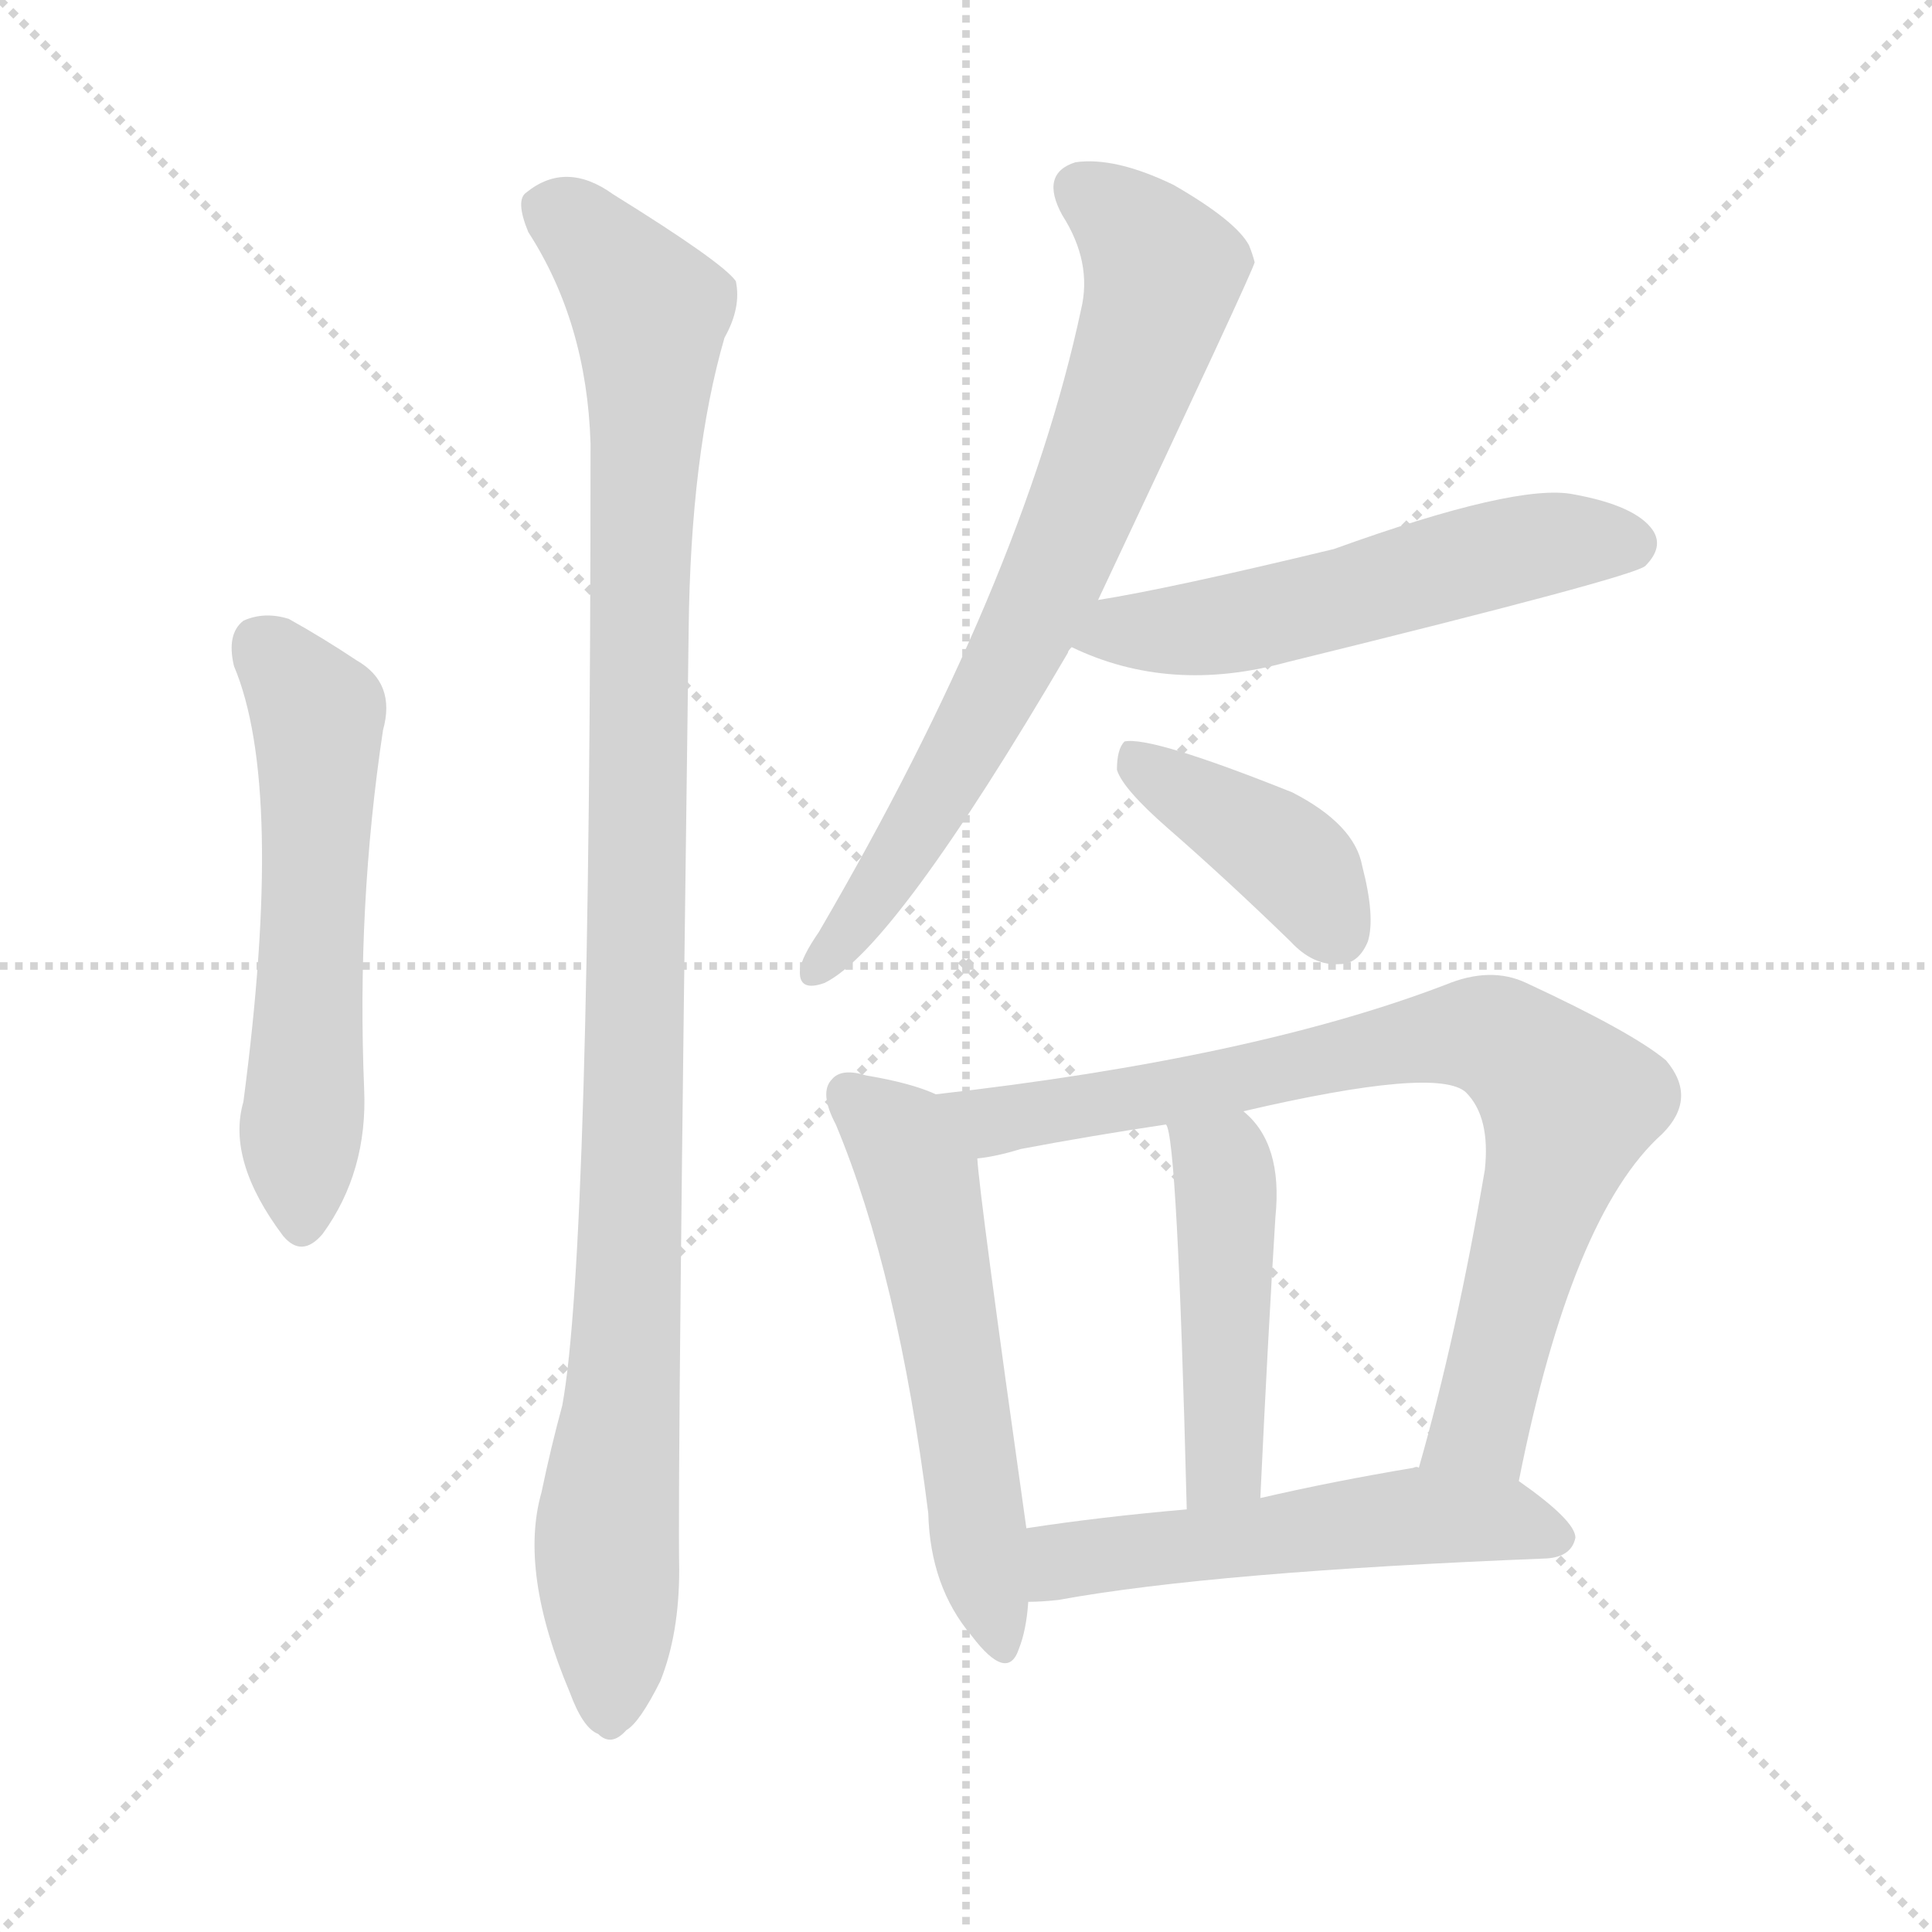
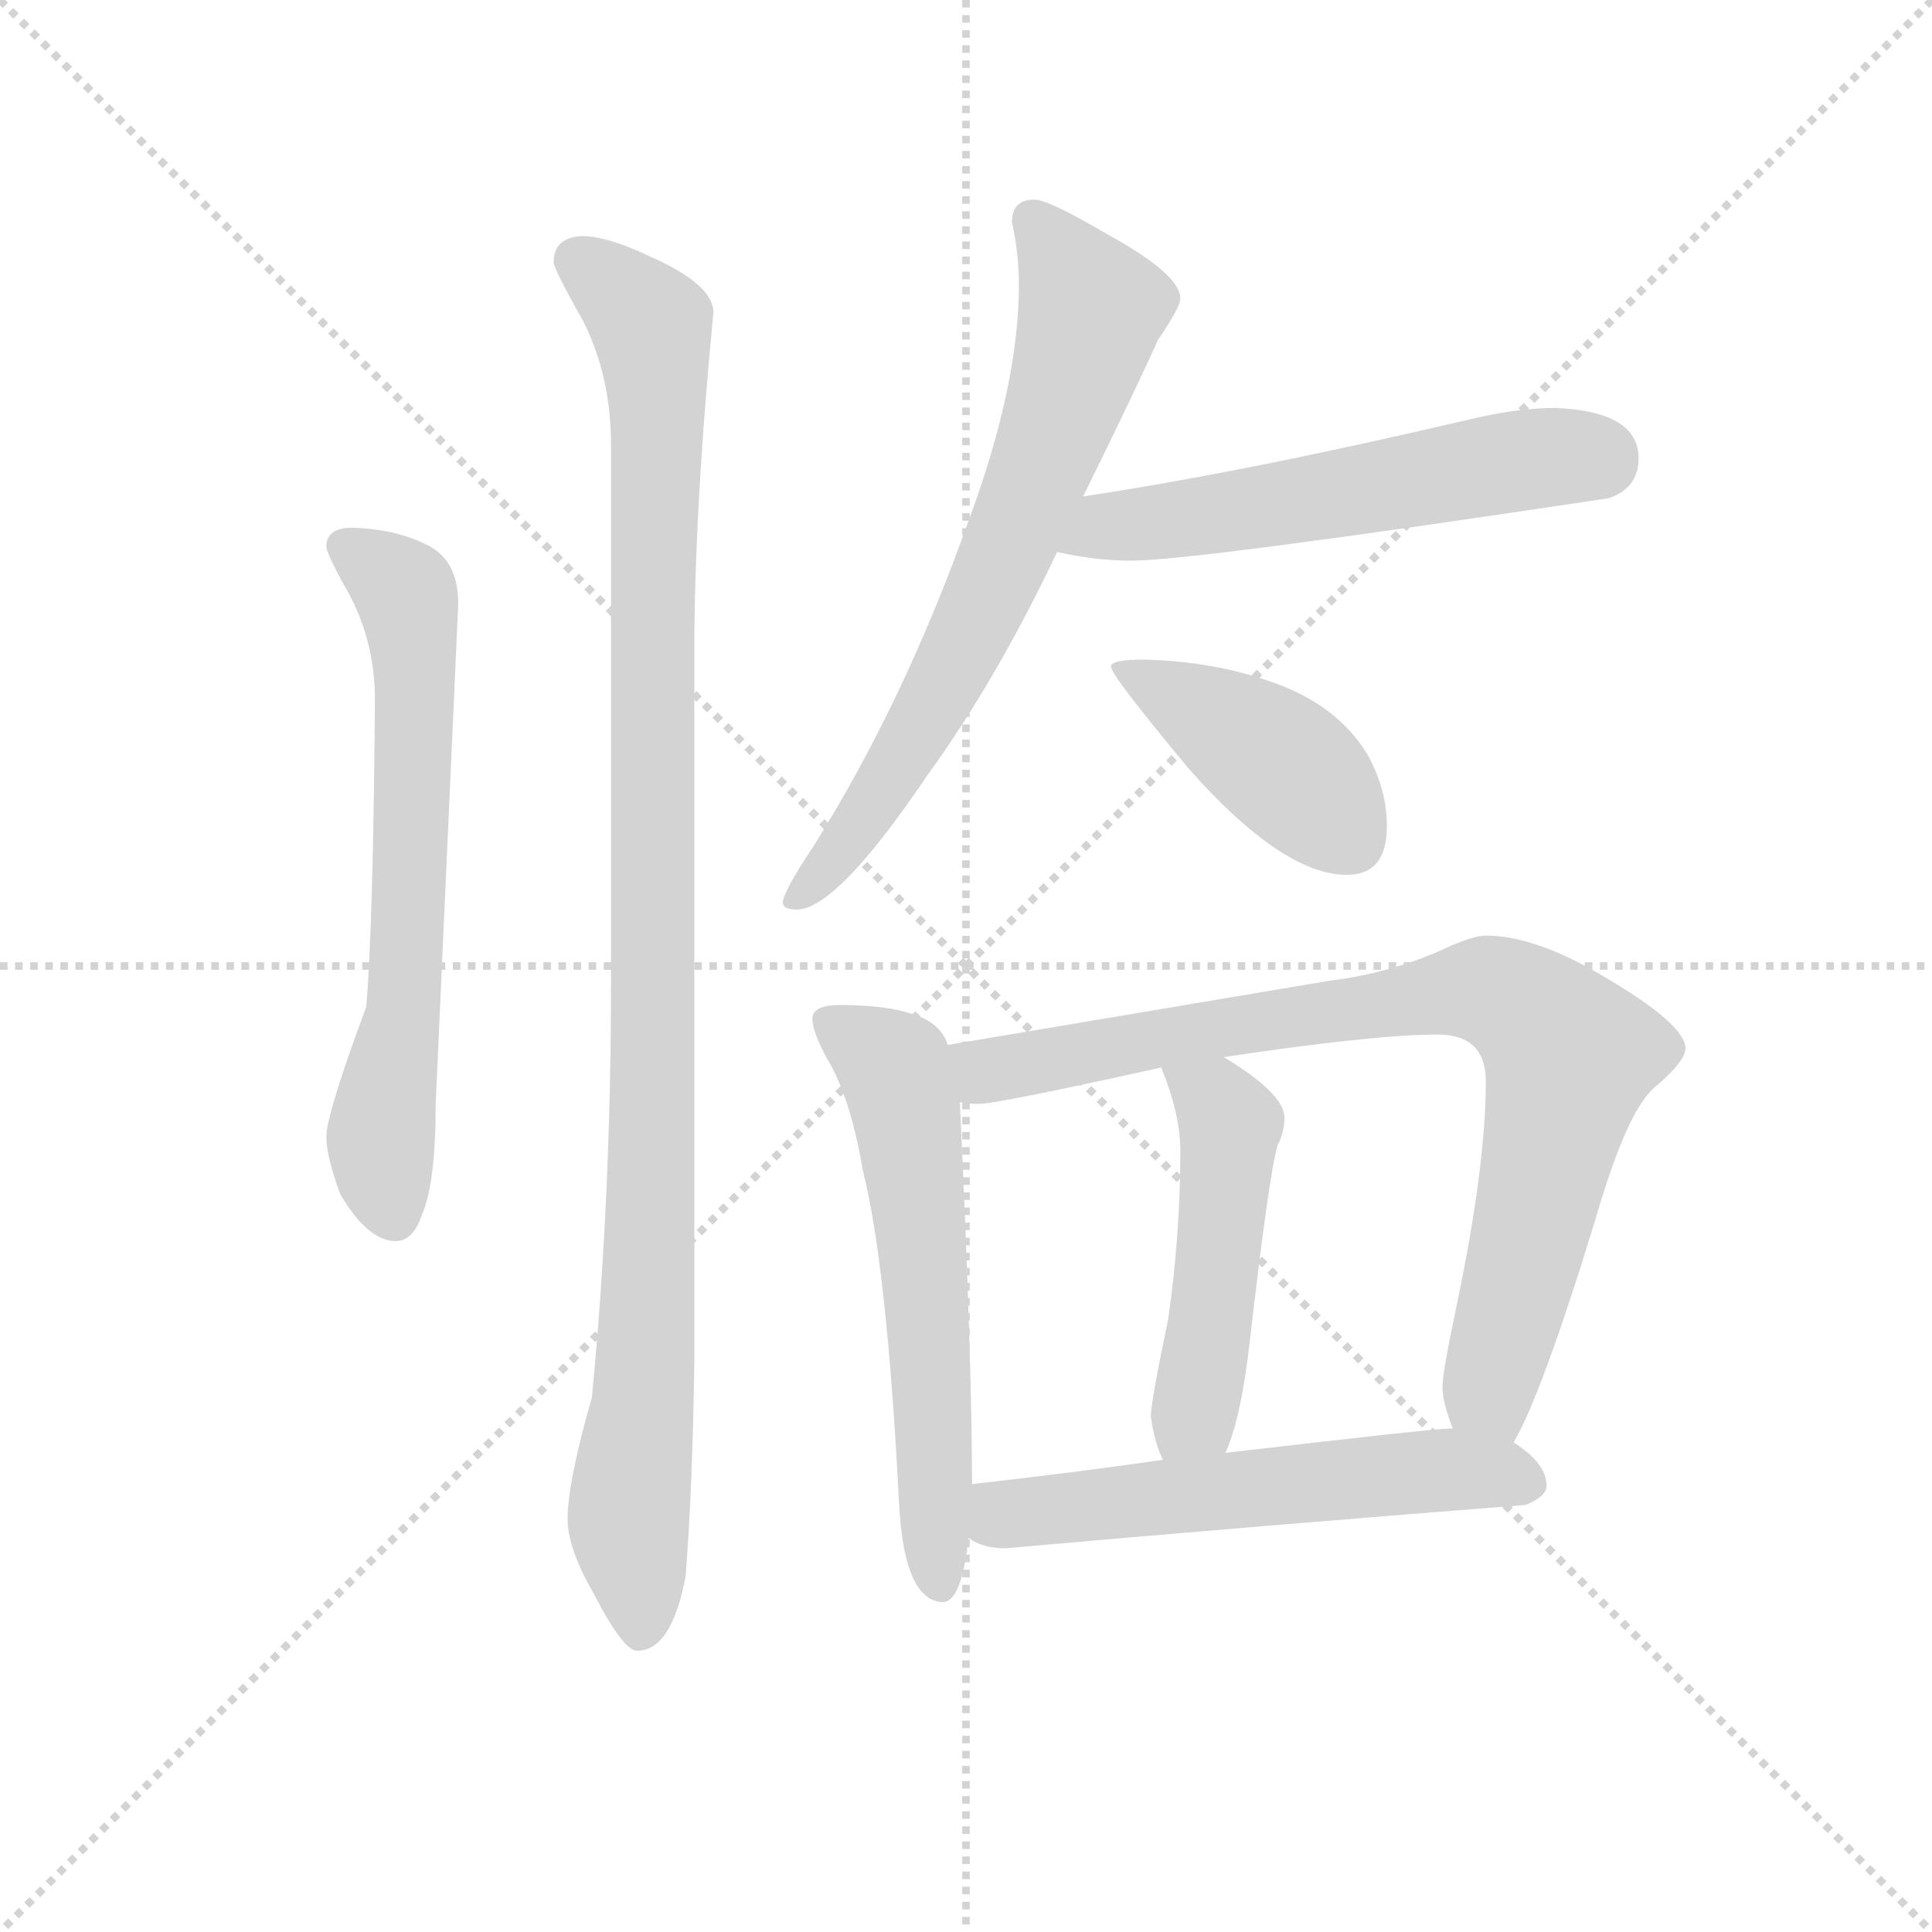
<svg xmlns="http://www.w3.org/2000/svg" version="1.1" viewBox="0 0 1024 1024">
  <g stroke="lightgray" stroke-dasharray="1,1" stroke-width="1" transform="scale(4, 4)">
    <line x1="0" y1="0" x2="256" y2="256" />
    <line x1="256" y1="0" x2="0" y2="256" />
    <line x1="128" y1="0" x2="128" y2="256" />
    <line x1="0" y1="128" x2="256" y2="128" />
  </g>
-   <g transform="scale(1, -1) translate(0, -900)">
+   <g transform="scale(0.92, -0.92) translate(60, -830)">
    <style type="text/css">
      
        @keyframes keyframes0 {
          from {
            stroke: blue;
-             stroke-dashoffset: 574;
+             stroke-dashoffset: 660;
+             stroke-width: 128;
+           }
+           68% {
+             animation-timing-function: step-end;
+             stroke: blue;
+             stroke-dashoffset: 0;
+             stroke-width: 128;
+           }
+           to {
+             stroke: black;
+             stroke-width: 1024;
+           }
+         }
+         #make-me-a-hanzi-animation-0 {
+           animation: keyframes0 0.787s both;
+           animation-delay: 0s;
+           animation-timing-function: linear;
+         }
+       
+         @keyframes keyframes1 {
+           from {
+             stroke: blue;
+             stroke-dashoffset: 1067;
+             stroke-width: 128;
+           }
+           78% {
+             animation-timing-function: step-end;
+             stroke: blue;
+             stroke-dashoffset: 0;
+             stroke-width: 128;
+           }
+           to {
+             stroke: black;
+             stroke-width: 1024;
+           }
+         }
+         #make-me-a-hanzi-animation-1 {
+           animation: keyframes1 1.118s both;
+           animation-delay: 0.787s;
+           animation-timing-function: linear;
+         }
+       
+         @keyframes keyframes2 {
+           from {
+             stroke: blue;
+             stroke-dashoffset: 703;
+             stroke-width: 128;
+           }
+           70% {
+             animation-timing-function: step-end;
+             stroke: blue;
+             stroke-dashoffset: 0;
+             stroke-width: 128;
+           }
+           to {
+             stroke: black;
+             stroke-width: 1024;
+           }
+         }
+         #make-me-a-hanzi-animation-2 {
+           animation: keyframes2 0.822s both;
+           animation-delay: 1.905s;
+           animation-timing-function: linear;
+         }
+       
+         @keyframes keyframes3 {
+           from {
+             stroke: blue;
+             stroke-dashoffset: 566;
            stroke-width: 128;
          }
          65% {
            animation-timing-function: step-end;
            stroke: blue;
            stroke-dashoffset: 0;
            stroke-width: 128;
          }
          to {
            stroke: black;
            stroke-width: 1024;
          }
        }
-         #make-me-a-hanzi-animation-0 {
-           animation: keyframes0 0.717s both;
-           animation-delay: 0s;
-           animation-timing-function: linear;
-         }
-       
-         @keyframes keyframes1 {
-           from {
-             stroke: blue;
-             stroke-dashoffset: 1072;
-             stroke-width: 128;
-           }
-           78% {
-             animation-timing-function: step-end;
-             stroke: blue;
-             stroke-dashoffset: 0;
-             stroke-width: 128;
-           }
-           to {
-             stroke: black;
-             stroke-width: 1024;
-           }
-         }
-         #make-me-a-hanzi-animation-1 {
-           animation: keyframes1 1.122s both;
-           animation-delay: 0.717s;
-           animation-timing-function: linear;
-         }
-       
-         @keyframes keyframes2 {
-           from {
-             stroke: blue;
-             stroke-dashoffset: 730;
-             stroke-width: 128;
-           }
-           70% {
-             animation-timing-function: step-end;
-             stroke: blue;
-             stroke-dashoffset: 0;
-             stroke-width: 128;
-           }
-           to {
-             stroke: black;
-             stroke-width: 1024;
-           }
-         }
-         #make-me-a-hanzi-animation-2 {
-           animation: keyframes2 0.844s both;
-           animation-delay: 1.84s;
-           animation-timing-function: linear;
-         }
-       
-         @keyframes keyframes3 {
-           from {
-             stroke: blue;
-             stroke-dashoffset: 549;
-             stroke-width: 128;
-           }
-           64% {
-             animation-timing-function: step-end;
-             stroke: blue;
-             stroke-dashoffset: 0;
-             stroke-width: 128;
-           }
-           to {
-             stroke: black;
-             stroke-width: 1024;
-           }
-         }
        #make-me-a-hanzi-animation-3 {
-           animation: keyframes3 0.697s both;
-           animation-delay: 2.684s;
+           animation: keyframes3 0.711s both;
+           animation-delay: 2.728s;
          animation-timing-function: linear;
        }
      
        @keyframes keyframes4 {
          from {
            stroke: blue;
-             stroke-dashoffset: 403;
-             stroke-width: 128;
-           }
-           57% {
+             stroke-dashoffset: 425;
+             stroke-width: 128;
+           }
+           58% {
            animation-timing-function: step-end;
            stroke: blue;
            stroke-dashoffset: 0;
            stroke-width: 128;
          }
          to {
            stroke: black;
            stroke-width: 1024;
          }
        }
        #make-me-a-hanzi-animation-4 {
-           animation: keyframes4 0.578s both;
-           animation-delay: 3.38s;
+           animation: keyframes4 0.596s both;
+           animation-delay: 3.438s;
          animation-timing-function: linear;
        }
      
        @keyframes keyframes5 {
          from {
            stroke: blue;
-             stroke-dashoffset: 563;
+             stroke-dashoffset: 601;
+             stroke-width: 128;
+           }
+           66% {
+             animation-timing-function: step-end;
+             stroke: blue;
+             stroke-dashoffset: 0;
+             stroke-width: 128;
+           }
+           to {
+             stroke: black;
+             stroke-width: 1024;
+           }
+         }
+         #make-me-a-hanzi-animation-5 {
+           animation: keyframes5 0.739s both;
+           animation-delay: 4.034s;
+           animation-timing-function: linear;
+         }
+       
+         @keyframes keyframes6 {
+           from {
+             stroke: blue;
+             stroke-dashoffset: 850;
+             stroke-width: 128;
+           }
+           73% {
+             animation-timing-function: step-end;
+             stroke: blue;
+             stroke-dashoffset: 0;
+             stroke-width: 128;
+           }
+           to {
+             stroke: black;
+             stroke-width: 1024;
+           }
+         }
+         #make-me-a-hanzi-animation-6 {
+           animation: keyframes6 0.942s both;
+           animation-delay: 4.773s;
+           animation-timing-function: linear;
+         }
+       
+         @keyframes keyframes7 {
+           from {
+             stroke: blue;
+             stroke-dashoffset: 491;
+             stroke-width: 128;
+           }
+           62% {
+             animation-timing-function: step-end;
+             stroke: blue;
+             stroke-dashoffset: 0;
+             stroke-width: 128;
+           }
+           to {
+             stroke: black;
+             stroke-width: 1024;
+           }
+         }
+         #make-me-a-hanzi-animation-7 {
+           animation: keyframes7 0.65s both;
+           animation-delay: 5.715s;
+           animation-timing-function: linear;
+         }
+       
+         @keyframes keyframes8 {
+           from {
+             stroke: blue;
+             stroke-dashoffset: 572;
            stroke-width: 128;
          }
          65% {
            animation-timing-function: step-end;
            stroke: blue;
            stroke-dashoffset: 0;
            stroke-width: 128;
          }
          to {
            stroke: black;
            stroke-width: 1024;
          }
        }
-         #make-me-a-hanzi-animation-5 {
-           animation: keyframes5 0.708s both;
-           animation-delay: 3.958s;
-           animation-timing-function: linear;
-         }
-       
-         @keyframes keyframes6 {
-           from {
-             stroke: blue;
-             stroke-dashoffset: 809;
-             stroke-width: 128;
-           }
-           72% {
-             animation-timing-function: step-end;
-             stroke: blue;
-             stroke-dashoffset: 0;
-             stroke-width: 128;
-           }
-           to {
-             stroke: black;
-             stroke-width: 1024;
-           }
-         }
-         #make-me-a-hanzi-animation-6 {
-           animation: keyframes6 0.908s both;
-           animation-delay: 4.667s;
-           animation-timing-function: linear;
-         }
-       
-         @keyframes keyframes7 {
-           from {
-             stroke: blue;
-             stroke-dashoffset: 461;
-             stroke-width: 128;
-           }
-           60% {
-             animation-timing-function: step-end;
-             stroke: blue;
-             stroke-dashoffset: 0;
-             stroke-width: 128;
-           }
-           to {
-             stroke: black;
-             stroke-width: 1024;
-           }
-         }
-         #make-me-a-hanzi-animation-7 {
-           animation: keyframes7 0.625s both;
-           animation-delay: 5.575s;
-           animation-timing-function: linear;
-         }
-       
-         @keyframes keyframes8 {
-           from {
-             stroke: blue;
-             stroke-dashoffset: 542;
-             stroke-width: 128;
-           }
-           64% {
-             animation-timing-function: step-end;
-             stroke: blue;
-             stroke-dashoffset: 0;
-             stroke-width: 128;
-           }
-           to {
-             stroke: black;
-             stroke-width: 1024;
-           }
-         }
        #make-me-a-hanzi-animation-8 {
-           animation: keyframes8 0.691s both;
-           animation-delay: 6.2s;
+           animation: keyframes8 0.715s both;
+           animation-delay: 6.364s;
          animation-timing-function: linear;
        }
      
    </style>
-     <path d="M 124 547 Q 151 483 129 316 Q 120 285 150 245 Q 160 233 171 246 Q 195 279 193 323 Q 189 420 203 513 Q 210 538 189 550 Q 171 562 153 572 Q 140 576 129 571 Q 120 564 124 547 Z" fill="lightgray" />
-     <path d="M 287 109 Q 275 67 302 3 Q 309 -16 317 -19 Q 324 -26 332 -17 Q 339 -13 350 9 Q 360 34 360 68 Q 359 117 365 566 Q 366 659 384 721 Q 393 737 390 751 Q 383 761 325 797 Q 300 815 279 798 Q 273 794 280 777 Q 311 729 313 665 Q 313 236 298 155 Q 292 133 287 109 Z" fill="lightgray" />
-     <path d="M 582 582 Q 664 756 665 761 Q 664 765 662 770 Q 655 783 622 802 Q 591 817 570 814 Q 551 808 563 786 Q 579 761 573 736 Q 542 591 434 406 Q 425 393 424 386 Q 423 374 437 379 Q 474 397 566 554 Q 566 555 568 557 L 582 582 Z" fill="lightgray" />
-     <path d="M 568 557 Q 620 532 682 549 Q 865 594 872 600 Q 882 610 876 619 Q 867 632 834 638 Q 804 644 707 609 Q 620 588 582 582 C 552 577 541 569 568 557 Z" fill="lightgray" />
-     <path d="M 619 461 Q 650 434 684 401 Q 696 388 710 389 Q 720 389 725 401 Q 729 414 722 441 Q 718 463 685 480 Q 610 510 596 507 Q 592 503 592 492 Q 595 482 619 461 Z" fill="lightgray" />
-     <path d="M 496 320 Q 483 326 459 330 Q 446 334 441 328 Q 434 321 443 304 Q 476 225 492 98 Q 493 59 515 33 Q 534 8 540 26 Q 544 36 545 51 L 544 90 Q 519 267 518 286 C 516 313 516 313 496 320 Z" fill="lightgray" />
-     <path d="M 805 115 Q 833 256 881 299 Q 900 318 883 338 Q 865 353 809 379 Q 790 388 766 378 Q 664 339 496 320 C 466 316 489 280 518 286 Q 528 287 541 291 Q 578 298 618 304 L 659 311 Q 762 335 777 321 Q 790 308 787 280 Q 772 192 752 122 C 744 93 799 86 805 115 Z" fill="lightgray" />
-     <path d="M 668 106 Q 672 191 676 255 Q 680 294 659 311 C 637 332 610 333 618 304 Q 624 298 629 100 C 630 70 667 76 668 106 Z" fill="lightgray" />
-     <path d="M 545 51 Q 552 51 561 52 Q 643 67 820 74 Q 833 75 835 85 Q 835 94 805 115 L 752 122 Q 751 123 749 122 Q 707 115 668 106 L 629 100 Q 583 96 544 90 C 514 86 515 50 545 51 Z" fill="lightgray" />
+     <path d="M 143 526 Q 128 526 128 515 Q 128 512 137 495 Q 156 464 156 427 Q 155 297 151 250 Q 128 188 128 175 Q 128 164 136 142 Q 152 115 168 115 Q 178 115 183 130 Q 191 148 191 194 L 204 482 Q 204 506 188 515 Q 170 525 143 526 Z" fill="lightgray" />
+     <path d="M 275 694 Q 259 693 259 679 Q 259 675 276 645 Q 292 613 292 574 L 292 264 Q 292 139 281 25 Q 267 -24 267 -45 Q 267 -62 282 -88 Q 299 -121 307 -121 Q 327 -121 335 -78 Q 339 -27 340 45 L 340 454 Q 340 536 351 650 Q 351 666 315 682 Q 290 694 275 694 Z" fill="lightgray" />
+     <path d="M 536 715 Q 523 715 523 702 Q 527 684 527 666 Q 527 608 498 530 Q 461 426 409 343 Q 391 316 391 310 Q 391 306 399 306 Q 422 306 474 383 Q 514 438 549 512 L 564 544 Q 596 609 607 634 Q 620 653 620 658 Q 620 672 578 695 Q 544 715 536 715 Z" fill="lightgray" />
+     <path d="M 549 512 Q 571 507 592 507 Q 628 507 867 543 Q 884 549 884 566 Q 884 593 836 595 Q 814 595 785 588 Q 657 558 564 544 C 534 539 520 518 549 512 Z" fill="lightgray" />
+     <path d="M 599 450 Q 580 450 580 446 Q 580 441 625 387 Q 679 326 716 326 Q 739 326 739 354 Q 739 375 728 395 Q 710 425 670 438 Q 638 449 599 450 Z" fill="lightgray" />
+     <path d="M 424 251 Q 408 251 408 243 Q 408 236 416 221 Q 430 198 437 156 Q 451 101 458 -37 Q 461 -92 483 -93 Q 494 -93 498 -56 L 500 -25 Q 500 46 493 195 L 486 228 Q 482 241 465 246 Q 450 251 424 251 Z" fill="lightgray" />
+     <path d="M 812 -1 Q 828 26 859 127 Q 878 193 895 205 Q 911 219 911 226 Q 911 240 863 268 Q 824 291 796 291 Q 788 291 769 282 Q 739 269 706 265 L 486 228 C 456 223 463 195 493 195 Q 499 194 504 194 Q 514 194 609 215 L 645 221 Q 732 234 768 234 Q 796 234 796 207 Q 796 158 779 77 Q 771 39 771 31 Q 771 22 777 7 C 785 -22 799 -28 812 -1 Z" fill="lightgray" />
+     <path d="M 609 215 Q 620 188 620 167 Q 620 119 613 70 Q 603 22 603 14 Q 605 -1 610 -11 C 621 -39 635 -35 646 -7 Q 655 13 660 57 Q 671 153 676 170 Q 680 178 680 186 Q 680 200 645 221 C 620 237 598 243 609 215 Z" fill="lightgray" />
+     <path d="M 498 -56 Q 506 -62 519 -62 Q 666 -49 819 -37 Q 831 -32 831 -26 Q 831 -13 812 -1 L 777 7 L 775 7 Q 766 7 646 -7 L 610 -11 Q 562 -18 500 -25 C 470 -28 471 -43 498 -56 Z" fill="lightgray" />
    <clipPath id="make-me-a-hanzi-clip-0">
-       <path d="M 124 547 Q 151 483 129 316 Q 120 285 150 245 Q 160 233 171 246 Q 195 279 193 323 Q 189 420 203 513 Q 210 538 189 550 Q 171 562 153 572 Q 140 576 129 571 Q 120 564 124 547 Z" />
-     </clipPath>
-     <path clip-path="url(#make-me-a-hanzi-clip-0)" d="M 138 559 L 165 526 L 169 510 L 160 251" fill="none" id="make-me-a-hanzi-animation-0" stroke-dasharray="446 892" stroke-linecap="round" />
+       <path d="M 143 526 Q 128 526 128 515 Q 128 512 137 495 Q 156 464 156 427 Q 155 297 151 250 Q 128 188 128 175 Q 128 164 136 142 Q 152 115 168 115 Q 178 115 183 130 Q 191 148 191 194 L 204 482 Q 204 506 188 515 Q 170 525 143 526 Z" />
+     </clipPath>
+     <path clip-path="url(#make-me-a-hanzi-clip-0)" d="M 139 515 L 170 493 L 177 476 L 173 248 L 159 174 L 167 130" fill="none" id="make-me-a-hanzi-animation-0" stroke-dasharray="532 1064" stroke-linecap="round" />
    <clipPath id="make-me-a-hanzi-clip-1">
-       <path d="M 287 109 Q 275 67 302 3 Q 309 -16 317 -19 Q 324 -26 332 -17 Q 339 -13 350 9 Q 360 34 360 68 Q 359 117 365 566 Q 366 659 384 721 Q 393 737 390 751 Q 383 761 325 797 Q 300 815 279 798 Q 273 794 280 777 Q 311 729 313 665 Q 313 236 298 155 Q 292 133 287 109 Z" />
-     </clipPath>
-     <path clip-path="url(#make-me-a-hanzi-clip-1)" d="M 293 789 L 321 767 L 344 735 L 345 725 L 338 600 L 334 225 L 321 78 L 323 -5" fill="none" id="make-me-a-hanzi-animation-1" stroke-dasharray="944 1888" stroke-linecap="round" />
+       <path d="M 275 694 Q 259 693 259 679 Q 259 675 276 645 Q 292 613 292 574 L 292 264 Q 292 139 281 25 Q 267 -24 267 -45 Q 267 -62 282 -88 Q 299 -121 307 -121 Q 327 -121 335 -78 Q 339 -27 340 45 L 340 454 Q 340 536 351 650 Q 351 666 315 682 Q 290 694 275 694 Z" />
+     </clipPath>
+     <path clip-path="url(#make-me-a-hanzi-clip-1)" d="M 272 680 L 315 642 L 319 610 L 315 116 L 302 -42 L 309 -110" fill="none" id="make-me-a-hanzi-animation-1" stroke-dasharray="939 1878" stroke-linecap="round" />
    <clipPath id="make-me-a-hanzi-clip-2">
-       <path d="M 582 582 Q 664 756 665 761 Q 664 765 662 770 Q 655 783 622 802 Q 591 817 570 814 Q 551 808 563 786 Q 579 761 573 736 Q 542 591 434 406 Q 425 393 424 386 Q 423 374 437 379 Q 474 397 566 554 Q 566 555 568 557 L 582 582 Z" />
-     </clipPath>
-     <path clip-path="url(#make-me-a-hanzi-clip-2)" d="M 574 798 L 593 786 L 616 754 L 592 676 L 529 533 L 479 448 L 433 388" fill="none" id="make-me-a-hanzi-animation-2" stroke-dasharray="602 1204" stroke-linecap="round" />
+       <path d="M 536 715 Q 523 715 523 702 Q 527 684 527 666 Q 527 608 498 530 Q 461 426 409 343 Q 391 316 391 310 Q 391 306 399 306 Q 422 306 474 383 Q 514 438 549 512 L 564 544 Q 596 609 607 634 Q 620 653 620 658 Q 620 672 578 695 Q 544 715 536 715 Z" />
+     </clipPath>
+     <path clip-path="url(#make-me-a-hanzi-clip-2)" d="M 534 704 L 569 652 L 554 600 L 483 435 L 442 363 L 397 312" fill="none" id="make-me-a-hanzi-animation-2" stroke-dasharray="575 1150" stroke-linecap="round" />
    <clipPath id="make-me-a-hanzi-clip-3">
-       <path d="M 568 557 Q 620 532 682 549 Q 865 594 872 600 Q 882 610 876 619 Q 867 632 834 638 Q 804 644 707 609 Q 620 588 582 582 C 552 577 541 569 568 557 Z" />
-     </clipPath>
-     <path clip-path="url(#make-me-a-hanzi-clip-3)" d="M 577 560 L 690 576 L 805 609 L 864 611" fill="none" id="make-me-a-hanzi-animation-3" stroke-dasharray="421 842" stroke-linecap="round" />
+       <path d="M 549 512 Q 571 507 592 507 Q 628 507 867 543 Q 884 549 884 566 Q 884 593 836 595 Q 814 595 785 588 Q 657 558 564 544 C 534 539 520 518 549 512 Z" />
+     </clipPath>
+     <path clip-path="url(#make-me-a-hanzi-clip-3)" d="M 557 515 L 577 527 L 810 564 L 861 565" fill="none" id="make-me-a-hanzi-animation-3" stroke-dasharray="438 876" stroke-linecap="round" />
    <clipPath id="make-me-a-hanzi-clip-4">
-       <path d="M 619 461 Q 650 434 684 401 Q 696 388 710 389 Q 720 389 725 401 Q 729 414 722 441 Q 718 463 685 480 Q 610 510 596 507 Q 592 503 592 492 Q 595 482 619 461 Z" />
-     </clipPath>
-     <path clip-path="url(#make-me-a-hanzi-clip-4)" d="M 599 498 L 677 450 L 692 436 L 709 405" fill="none" id="make-me-a-hanzi-animation-4" stroke-dasharray="275 550" stroke-linecap="round" />
+       <path d="M 599 450 Q 580 450 580 446 Q 580 441 625 387 Q 679 326 716 326 Q 739 326 739 354 Q 739 375 728 395 Q 710 425 670 438 Q 638 449 599 450 Z" />
+     </clipPath>
+     <path clip-path="url(#make-me-a-hanzi-clip-4)" d="M 584 445 L 664 400 L 697 373 L 718 346" fill="none" id="make-me-a-hanzi-animation-4" stroke-dasharray="297 594" stroke-linecap="round" />
    <clipPath id="make-me-a-hanzi-clip-5">
-       <path d="M 496 320 Q 483 326 459 330 Q 446 334 441 328 Q 434 321 443 304 Q 476 225 492 98 Q 493 59 515 33 Q 534 8 540 26 Q 544 36 545 51 L 544 90 Q 519 267 518 286 C 516 313 516 313 496 320 Z" />
-     </clipPath>
-     <path clip-path="url(#make-me-a-hanzi-clip-5)" d="M 449 320 L 477 296 L 487 276 L 528 32" fill="none" id="make-me-a-hanzi-animation-5" stroke-dasharray="435 870" stroke-linecap="round" />
+       <path d="M 424 251 Q 408 251 408 243 Q 408 236 416 221 Q 430 198 437 156 Q 451 101 458 -37 Q 461 -92 483 -93 Q 494 -93 498 -56 L 500 -25 Q 500 46 493 195 L 486 228 Q 482 241 465 246 Q 450 251 424 251 Z" />
+     </clipPath>
+     <path clip-path="url(#make-me-a-hanzi-clip-5)" d="M 418 241 L 455 214 L 464 183 L 481 -83" fill="none" id="make-me-a-hanzi-animation-5" stroke-dasharray="473 946" stroke-linecap="round" />
    <clipPath id="make-me-a-hanzi-clip-6">
-       <path d="M 805 115 Q 833 256 881 299 Q 900 318 883 338 Q 865 353 809 379 Q 790 388 766 378 Q 664 339 496 320 C 466 316 489 280 518 286 Q 528 287 541 291 Q 578 298 618 304 L 659 311 Q 762 335 777 321 Q 790 308 787 280 Q 772 192 752 122 C 744 93 799 86 805 115 Z" />
-     </clipPath>
-     <path clip-path="url(#make-me-a-hanzi-clip-6)" d="M 506 318 L 530 306 L 668 328 L 769 352 L 803 344 L 828 320 L 829 303 L 785 144 L 759 127" fill="none" id="make-me-a-hanzi-animation-6" stroke-dasharray="681 1362" stroke-linecap="round" />
+       <path d="M 812 -1 Q 828 26 859 127 Q 878 193 895 205 Q 911 219 911 226 Q 911 240 863 268 Q 824 291 796 291 Q 788 291 769 282 Q 739 269 706 265 L 486 228 C 456 223 463 195 493 195 Q 499 194 504 194 Q 514 194 609 215 L 645 221 Q 732 234 768 234 Q 796 234 796 207 Q 796 158 779 77 Q 771 39 771 31 Q 771 22 777 7 C 785 -22 799 -28 812 -1 Z" />
+     </clipPath>
+     <path clip-path="url(#make-me-a-hanzi-clip-6)" d="M 495 224 L 508 213 L 519 214 L 788 260 L 825 245 L 844 222 L 798 29 L 807 6" fill="none" id="make-me-a-hanzi-animation-6" stroke-dasharray="722 1444" stroke-linecap="round" />
    <clipPath id="make-me-a-hanzi-clip-7">
-       <path d="M 668 106 Q 672 191 676 255 Q 680 294 659 311 C 637 332 610 333 618 304 Q 624 298 629 100 C 630 70 667 76 668 106 Z" />
-     </clipPath>
-     <path clip-path="url(#make-me-a-hanzi-clip-7)" d="M 626 301 L 648 282 L 650 265 L 649 132 L 646 121 L 633 115" fill="none" id="make-me-a-hanzi-animation-7" stroke-dasharray="333 666" stroke-linecap="round" />
+       <path d="M 609 215 Q 620 188 620 167 Q 620 119 613 70 Q 603 22 603 14 Q 605 -1 610 -11 C 621 -39 635 -35 646 -7 Q 655 13 660 57 Q 671 153 676 170 Q 680 178 680 186 Q 680 200 645 221 C 620 237 598 243 609 215 Z" />
+     </clipPath>
+     <path clip-path="url(#make-me-a-hanzi-clip-7)" d="M 616 210 L 641 196 L 649 182 L 639 71 L 627 15 L 615 -3" fill="none" id="make-me-a-hanzi-animation-7" stroke-dasharray="363 726" stroke-linecap="round" />
    <clipPath id="make-me-a-hanzi-clip-8">
-       <path d="M 545 51 Q 552 51 561 52 Q 643 67 820 74 Q 833 75 835 85 Q 835 94 805 115 L 752 122 Q 751 123 749 122 Q 707 115 668 106 L 629 100 Q 583 96 544 90 C 514 86 515 50 545 51 Z" />
-     </clipPath>
-     <path clip-path="url(#make-me-a-hanzi-clip-8)" d="M 549 58 L 567 74 L 746 96 L 796 95 L 826 85" fill="none" id="make-me-a-hanzi-animation-8" stroke-dasharray="414 828" stroke-linecap="round" />
+       <path d="M 498 -56 Q 506 -62 519 -62 Q 666 -49 819 -37 Q 831 -32 831 -26 Q 831 -13 812 -1 L 777 7 L 775 7 Q 766 7 646 -7 L 610 -11 Q 562 -18 500 -25 C 470 -28 471 -43 498 -56 Z" />
+     </clipPath>
+     <path clip-path="url(#make-me-a-hanzi-clip-8)" d="M 507 -49 L 518 -42 L 740 -19 L 802 -18 L 819 -23" fill="none" id="make-me-a-hanzi-animation-8" stroke-dasharray="444 888" stroke-linecap="round" />
  </g>
</svg>
